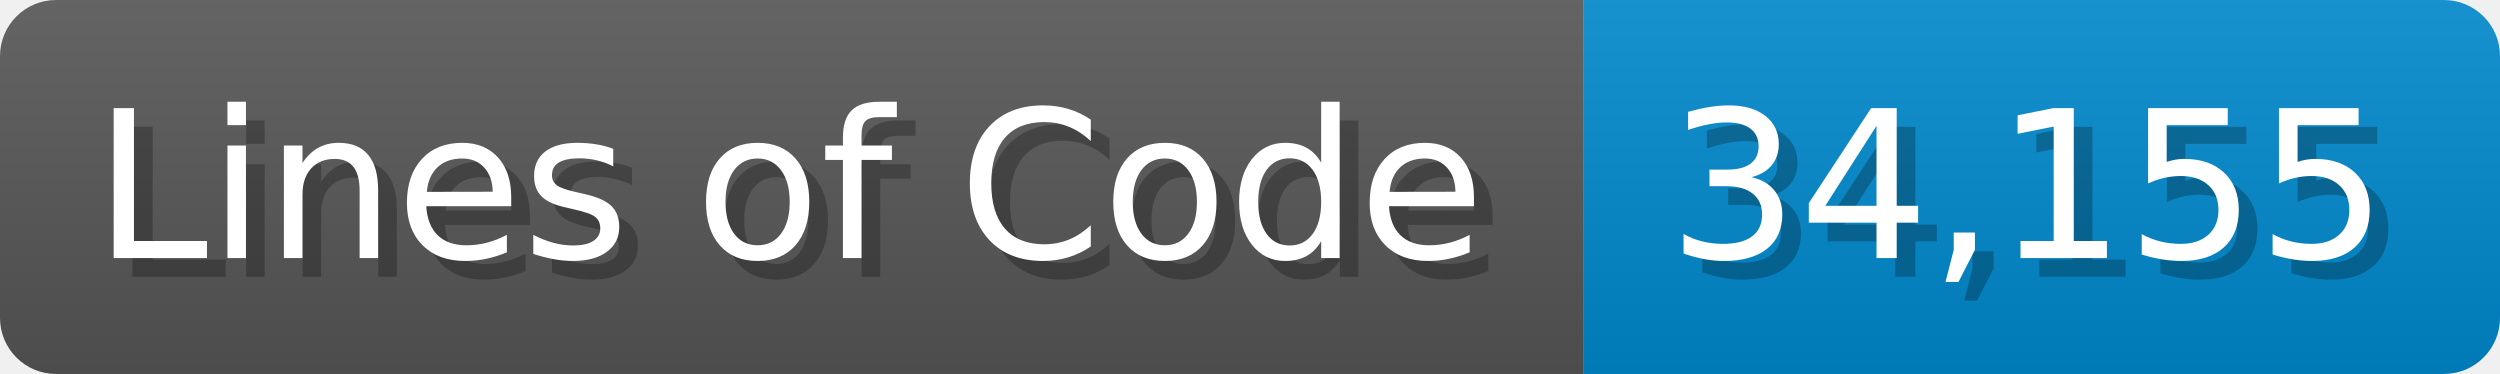
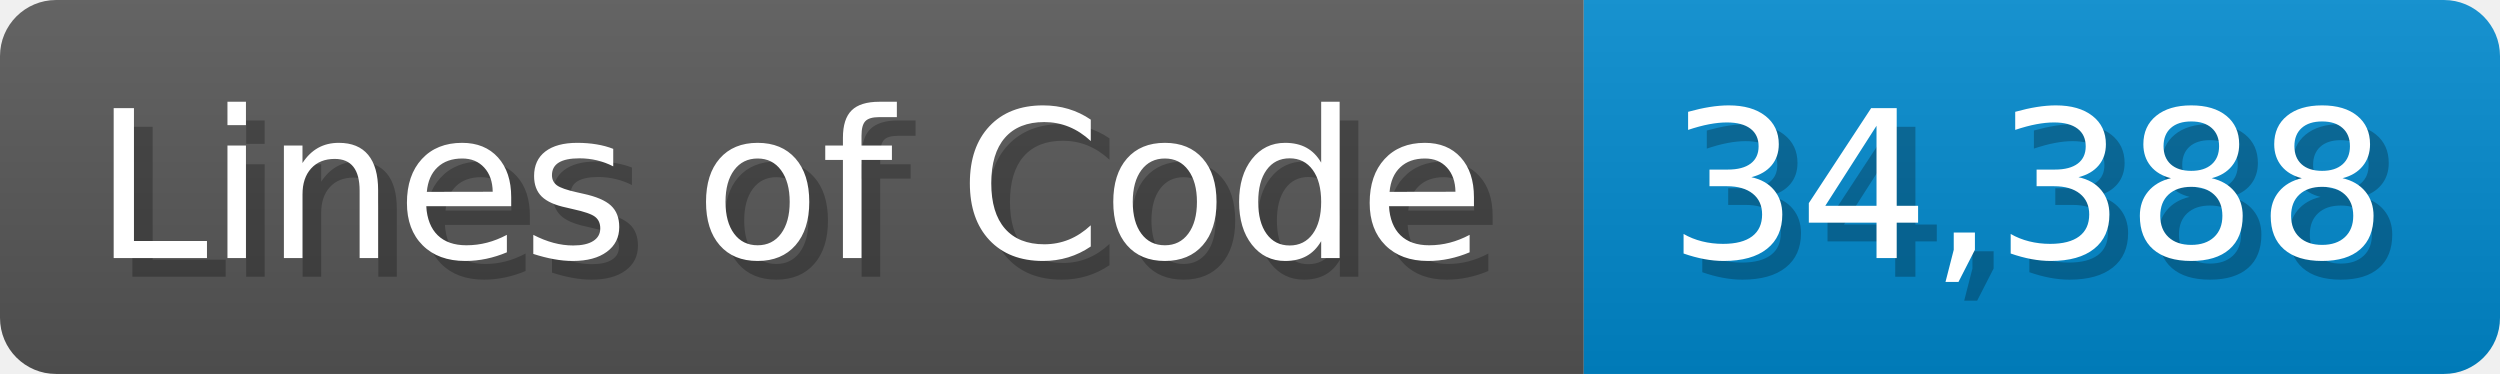
<svg xmlns="http://www.w3.org/2000/svg" width="133.7" height="20" viewBox="0 0 1337 200">
  <linearGradient id="a" x2="0" y2="100%">
    <stop offset="0" stop-opacity=".1" stop-color="#EEE" />
    <stop offset="1" stop-opacity=".1" />
  </linearGradient>
  <mask id="m">
    <rect width="1337" height="200" rx="30" fill="#FFF" />
  </mask>
  <g mask="url(#m)">
    <rect width="847" height="200" fill="#555" />
    <rect width="490" height="200" fill="#08C" x="847" />
    <rect width="1337" height="200" fill="url(#a)" />
  </g>
  <g fill="#fff" text-anchor="start" font-family="Verdana,DejaVu Sans,sans-serif" font-size="110">
    <text x="60" y="148" textLength="747" fill="#000" opacity="0.25">Lines of Code</text>
    <text x="50" y="138" textLength="747">Lines of Code</text>
-     <text x="902" y="148" textLength="390" fill="#000" opacity="0.25">34,155</text>
-     <text x="892" y="138" textLength="390">34,155</text>
+     <text x="902" y="148" textLength="390" fill="#000" opacity="0.25">34,388</text>
+     <text x="892" y="138" textLength="390">34,388</text>
  </g>
</svg>
